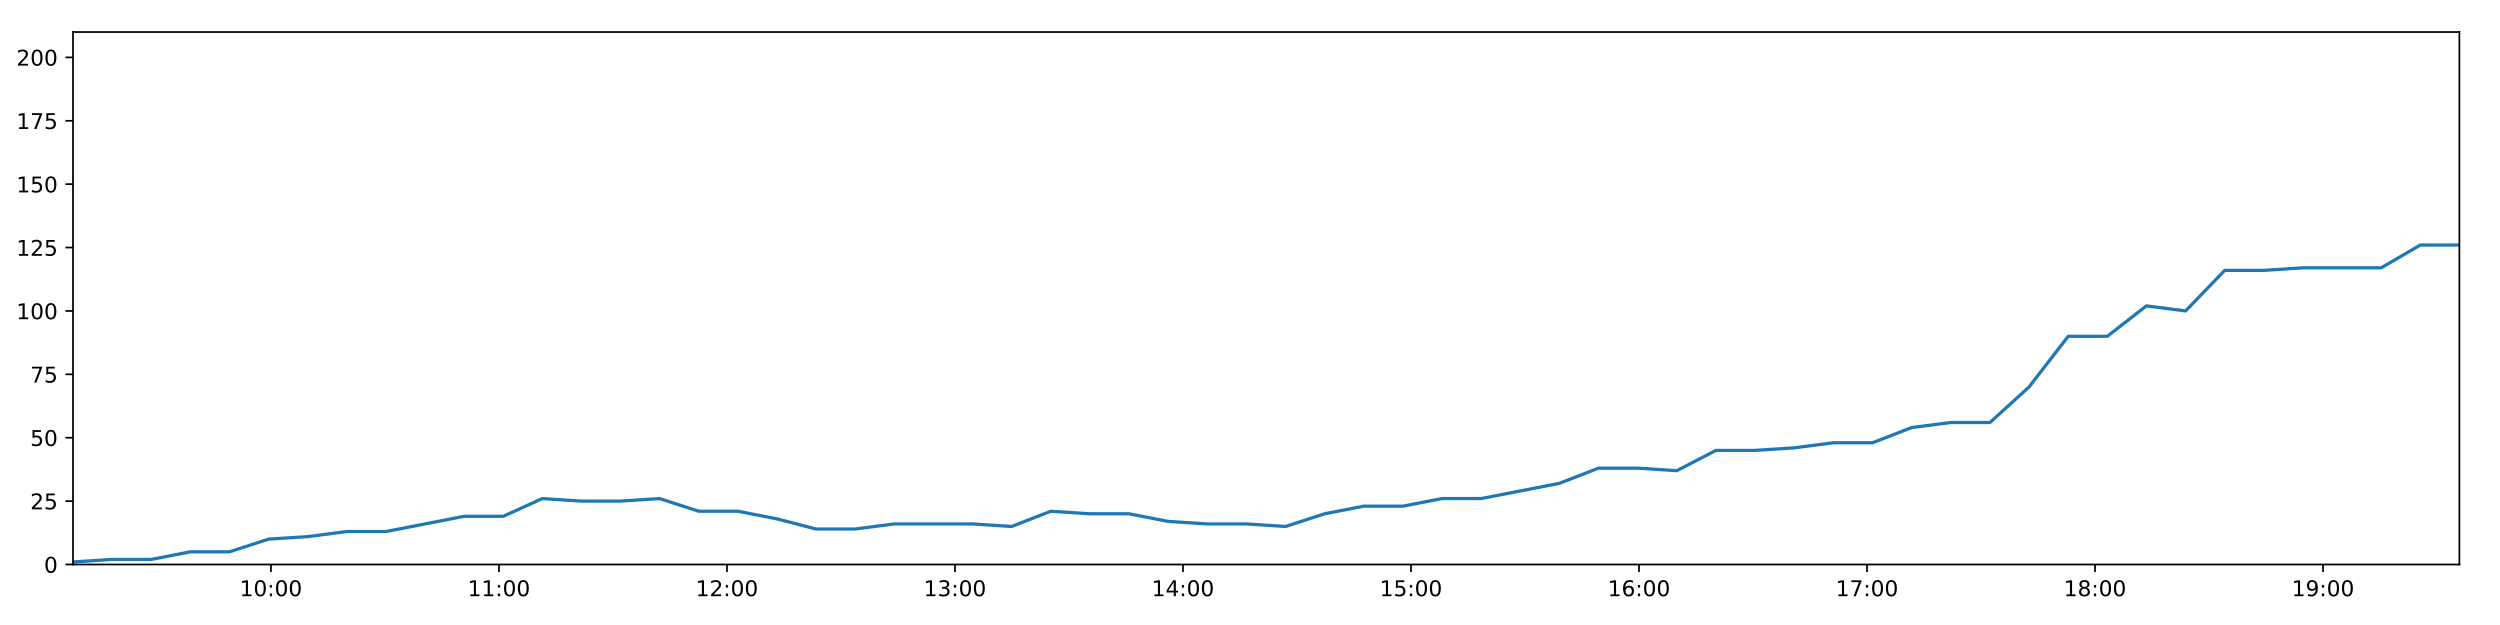
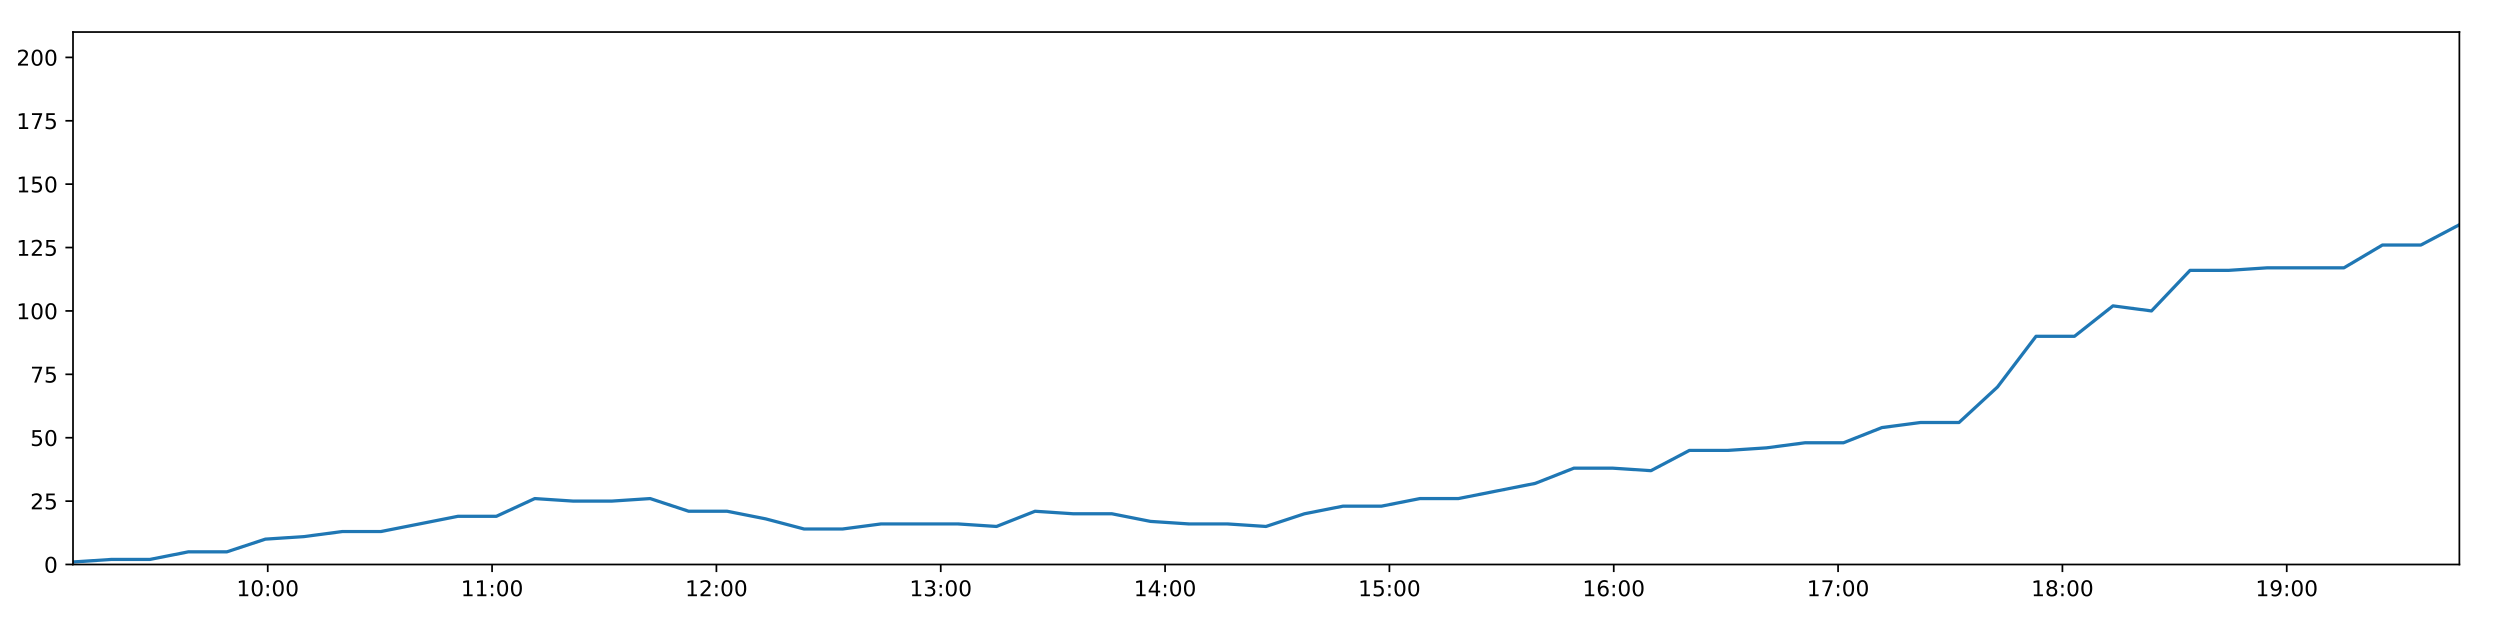
<svg xmlns="http://www.w3.org/2000/svg" xmlns:xlink="http://www.w3.org/1999/xlink" height="288pt" version="1.1" viewBox="0 0 1152 288" width="1152pt">
  <defs>
    <style type="text/css">
*{stroke-linecap:butt;stroke-linejoin:round;}
  </style>
  </defs>
  <g id="figure_1">
    <g id="patch_1">
      <path d="M 0 288  L 1152 288  L 1152 0  L 0 0  z " style="fill:#ffffff;" />
    </g>
    <g id="axes_1">
      <g id="patch_2">
        <path d="M 33.64 260.12  L 1133.28 260.12  L 1133.28 14.76  L 33.64 14.76  z " style="fill:#ffffff;" />
      </g>
      <g id="matplotlib.axis_1">
        <g id="xtick_1">
          <g id="line2d_1">
            <defs>
-               <path d="M 0 0  L 0 3.5  " id="m177d8ff820" style="stroke:#000000;stroke-width:0.8;" />
-             </defs>
-             <g>
-               <use style="stroke:#000000;stroke-width:0.8;" x="124.846" xlink:href="#m177d8ff820" y="260.12" />
+               <path d="M 0 0  L 0 3.5  " id="m0bcc231d89" style="stroke:#000000;stroke-width:0.8;" />
+             </defs>
+             <g>
+               <use style="stroke:#000000;stroke-width:0.8;" x="123.375" xlink:href="#m0bcc231d89" y="260.12" />
            </g>
          </g>
          <g id="text_1">
            <defs>
              <path d="M 12.406 8.297  L 28.516 8.297  L 28.516 63.922  L 10.984 60.406  L 10.984 69.391  L 28.422 72.906  L 38.281 72.906  L 38.281 8.297  L 54.391 8.297  L 54.391 0  L 12.406 0  z " id="DejaVuSans-49" />
              <path d="M 31.781 66.406  Q 24.172 66.406 20.328 58.906  Q 16.5 51.422 16.5 36.375  Q 16.5 21.391 20.328 13.891  Q 24.172 6.391 31.781 6.391  Q 39.453 6.391 43.281 13.891  Q 47.125 21.391 47.125 36.375  Q 47.125 51.422 43.281 58.906  Q 39.453 66.406 31.781 66.406  z M 31.781 74.219  Q 44.047 74.219 50.516 64.516  Q 56.984 54.828 56.984 36.375  Q 56.984 17.969 50.516 8.266  Q 44.047 -1.422 31.781 -1.422  Q 19.531 -1.422 13.062 8.266  Q 6.594 17.969 6.594 36.375  Q 6.594 54.828 13.062 64.516  Q 19.531 74.219 31.781 74.219  z " id="DejaVuSans-48" />
              <path d="M 11.719 12.406  L 22.016 12.406  L 22.016 0  L 11.719 0  z M 11.719 51.703  L 22.016 51.703  L 22.016 39.312  L 11.719 39.312  z " id="DejaVuSans-58" />
            </defs>
-             <g transform="translate(110.4368 274.7184)scale(0.1 -0.1)">
+             <g transform="translate(108.9658 274.7184)scale(0.1 -0.1)">
              <use xlink:href="#DejaVuSans-49" />
              <use x="63.623" xlink:href="#DejaVuSans-48" />
              <use x="127.246" xlink:href="#DejaVuSans-58" />
              <use x="160.938" xlink:href="#DejaVuSans-48" />
              <use x="224.561" xlink:href="#DejaVuSans-48" />
            </g>
          </g>
        </g>
        <g id="xtick_2">
          <g id="line2d_2">
            <g>
-               <use style="stroke:#000000;stroke-width:0.8;" x="229.914" xlink:href="#m177d8ff820" y="260.12" />
+               <use style="stroke:#000000;stroke-width:0.8;" x="226.748" xlink:href="#m0bcc231d89" y="260.12" />
            </g>
          </g>
          <g id="text_2">
-             <g transform="translate(215.5045 274.7184)scale(0.1 -0.1)">
+             <g transform="translate(212.3389 274.7184)scale(0.1 -0.1)">
              <use xlink:href="#DejaVuSans-49" />
              <use x="63.623" xlink:href="#DejaVuSans-49" />
              <use x="127.246" xlink:href="#DejaVuSans-58" />
              <use x="160.938" xlink:href="#DejaVuSans-48" />
              <use x="224.561" xlink:href="#DejaVuSans-48" />
            </g>
          </g>
        </g>
        <g id="xtick_3">
          <g id="line2d_3">
            <g>
-               <use style="stroke:#000000;stroke-width:0.8;" x="334.982" xlink:href="#m177d8ff820" y="260.12" />
+               <use style="stroke:#000000;stroke-width:0.8;" x="330.121" xlink:href="#m0bcc231d89" y="260.12" />
            </g>
          </g>
          <g id="text_3">
            <defs>
              <path d="M 19.188 8.297  L 53.609 8.297  L 53.609 0  L 7.328 0  L 7.328 8.297  Q 12.938 14.109 22.625 23.891  Q 32.328 33.688 34.812 36.531  Q 39.547 41.844 41.422 45.531  Q 43.312 49.219 43.312 52.781  Q 43.312 58.594 39.234 62.25  Q 35.156 65.922 28.609 65.922  Q 23.969 65.922 18.812 64.312  Q 13.672 62.703 7.812 59.422  L 7.812 69.391  Q 13.766 71.781 18.938 73  Q 24.125 74.219 28.422 74.219  Q 39.75 74.219 46.484 68.547  Q 53.219 62.891 53.219 53.422  Q 53.219 48.922 51.531 44.891  Q 49.859 40.875 45.406 35.406  Q 44.188 33.984 37.641 27.219  Q 31.109 20.453 19.188 8.297  z " id="DejaVuSans-50" />
            </defs>
-             <g transform="translate(320.5722 274.7184)scale(0.1 -0.1)">
+             <g transform="translate(315.712 274.7184)scale(0.1 -0.1)">
              <use xlink:href="#DejaVuSans-49" />
              <use x="63.623" xlink:href="#DejaVuSans-50" />
              <use x="127.246" xlink:href="#DejaVuSans-58" />
              <use x="160.938" xlink:href="#DejaVuSans-48" />
              <use x="224.561" xlink:href="#DejaVuSans-48" />
            </g>
          </g>
        </g>
        <g id="xtick_4">
          <g id="line2d_4">
            <g>
-               <use style="stroke:#000000;stroke-width:0.8;" x="440.049" xlink:href="#m177d8ff820" y="260.12" />
+               <use style="stroke:#000000;stroke-width:0.8;" x="433.494" xlink:href="#m0bcc231d89" y="260.12" />
            </g>
          </g>
          <g id="text_4">
            <defs>
              <path d="M 40.578 39.312  Q 47.656 37.797 51.625 33  Q 55.609 28.219 55.609 21.188  Q 55.609 10.406 48.188 4.484  Q 40.766 -1.422 27.094 -1.422  Q 22.516 -1.422 17.656 -0.516  Q 12.797 0.391 7.625 2.203  L 7.625 11.719  Q 11.719 9.328 16.594 8.109  Q 21.484 6.891 26.812 6.891  Q 36.078 6.891 40.938 10.547  Q 45.797 14.203 45.797 21.188  Q 45.797 27.641 41.281 31.266  Q 36.766 34.906 28.719 34.906  L 20.219 34.906  L 20.219 43.016  L 29.109 43.016  Q 36.375 43.016 40.234 45.922  Q 44.094 48.828 44.094 54.297  Q 44.094 59.906 40.109 62.906  Q 36.141 65.922 28.719 65.922  Q 24.656 65.922 20.016 65.031  Q 15.375 64.156 9.812 62.312  L 9.812 71.094  Q 15.438 72.656 20.344 73.438  Q 25.25 74.219 29.594 74.219  Q 40.828 74.219 47.359 69.109  Q 53.906 64.016 53.906 55.328  Q 53.906 49.266 50.438 45.094  Q 46.969 40.922 40.578 39.312  z " id="DejaVuSans-51" />
            </defs>
-             <g transform="translate(425.6399 274.7184)scale(0.1 -0.1)">
+             <g transform="translate(419.0851 274.7184)scale(0.1 -0.1)">
              <use xlink:href="#DejaVuSans-49" />
              <use x="63.623" xlink:href="#DejaVuSans-51" />
              <use x="127.246" xlink:href="#DejaVuSans-58" />
              <use x="160.938" xlink:href="#DejaVuSans-48" />
              <use x="224.561" xlink:href="#DejaVuSans-48" />
            </g>
          </g>
        </g>
        <g id="xtick_5">
          <g id="line2d_5">
            <g>
-               <use style="stroke:#000000;stroke-width:0.8;" x="545.117" xlink:href="#m177d8ff820" y="260.12" />
+               <use style="stroke:#000000;stroke-width:0.8;" x="536.868" xlink:href="#m0bcc231d89" y="260.12" />
            </g>
          </g>
          <g id="text_5">
            <defs>
              <path d="M 37.797 64.312  L 12.891 25.391  L 37.797 25.391  z M 35.203 72.906  L 47.609 72.906  L 47.609 25.391  L 58.016 25.391  L 58.016 17.188  L 47.609 17.188  L 47.609 0  L 37.797 0  L 37.797 17.188  L 4.891 17.188  L 4.891 26.703  z " id="DejaVuSans-52" />
            </defs>
-             <g transform="translate(530.7076 274.7184)scale(0.1 -0.1)">
+             <g transform="translate(522.4582 274.7184)scale(0.1 -0.1)">
              <use xlink:href="#DejaVuSans-49" />
              <use x="63.623" xlink:href="#DejaVuSans-52" />
              <use x="127.246" xlink:href="#DejaVuSans-58" />
              <use x="160.938" xlink:href="#DejaVuSans-48" />
              <use x="224.561" xlink:href="#DejaVuSans-48" />
            </g>
          </g>
        </g>
        <g id="xtick_6">
          <g id="line2d_6">
            <g>
-               <use style="stroke:#000000;stroke-width:0.8;" x="650.185" xlink:href="#m177d8ff820" y="260.12" />
+               <use style="stroke:#000000;stroke-width:0.8;" x="640.241" xlink:href="#m0bcc231d89" y="260.12" />
            </g>
          </g>
          <g id="text_6">
            <defs>
              <path d="M 10.797 72.906  L 49.516 72.906  L 49.516 64.594  L 19.828 64.594  L 19.828 46.734  Q 21.969 47.469 24.109 47.828  Q 26.266 48.188 28.422 48.188  Q 40.625 48.188 47.75 41.5  Q 54.891 34.812 54.891 23.391  Q 54.891 11.625 47.562 5.094  Q 40.234 -1.422 26.906 -1.422  Q 22.312 -1.422 17.547 -0.641  Q 12.797 0.141 7.719 1.703  L 7.719 11.625  Q 12.109 9.234 16.797 8.062  Q 21.484 6.891 26.703 6.891  Q 35.156 6.891 40.078 11.328  Q 45.016 15.766 45.016 23.391  Q 45.016 31 40.078 35.438  Q 35.156 39.891 26.703 39.891  Q 22.75 39.891 18.812 39.016  Q 14.891 38.141 10.797 36.281  z " id="DejaVuSans-53" />
            </defs>
-             <g transform="translate(635.7753 274.7184)scale(0.1 -0.1)">
+             <g transform="translate(625.8313 274.7184)scale(0.1 -0.1)">
              <use xlink:href="#DejaVuSans-49" />
              <use x="63.623" xlink:href="#DejaVuSans-53" />
              <use x="127.246" xlink:href="#DejaVuSans-58" />
              <use x="160.938" xlink:href="#DejaVuSans-48" />
              <use x="224.561" xlink:href="#DejaVuSans-48" />
            </g>
          </g>
        </g>
        <g id="xtick_7">
          <g id="line2d_7">
            <g>
-               <use style="stroke:#000000;stroke-width:0.8;" x="755.252" xlink:href="#m177d8ff820" y="260.12" />
+               <use style="stroke:#000000;stroke-width:0.8;" x="743.614" xlink:href="#m0bcc231d89" y="260.12" />
            </g>
          </g>
          <g id="text_7">
            <defs>
              <path d="M 33.016 40.375  Q 26.375 40.375 22.484 35.828  Q 18.609 31.297 18.609 23.391  Q 18.609 15.531 22.484 10.953  Q 26.375 6.391 33.016 6.391  Q 39.656 6.391 43.531 10.953  Q 47.406 15.531 47.406 23.391  Q 47.406 31.297 43.531 35.828  Q 39.656 40.375 33.016 40.375  z M 52.594 71.297  L 52.594 62.312  Q 48.875 64.062 45.094 64.984  Q 41.312 65.922 37.594 65.922  Q 27.828 65.922 22.672 59.328  Q 17.531 52.734 16.797 39.406  Q 19.672 43.656 24.016 45.922  Q 28.375 48.188 33.594 48.188  Q 44.578 48.188 50.953 41.516  Q 57.328 34.859 57.328 23.391  Q 57.328 12.156 50.688 5.359  Q 44.047 -1.422 33.016 -1.422  Q 20.359 -1.422 13.672 8.266  Q 6.984 17.969 6.984 36.375  Q 6.984 53.656 15.188 63.938  Q 23.391 74.219 37.203 74.219  Q 40.922 74.219 44.703 73.484  Q 48.484 72.75 52.594 71.297  z " id="DejaVuSans-54" />
            </defs>
-             <g transform="translate(740.843 274.7184)scale(0.1 -0.1)">
+             <g transform="translate(729.2044 274.7184)scale(0.1 -0.1)">
              <use xlink:href="#DejaVuSans-49" />
              <use x="63.623" xlink:href="#DejaVuSans-54" />
              <use x="127.246" xlink:href="#DejaVuSans-58" />
              <use x="160.938" xlink:href="#DejaVuSans-48" />
              <use x="224.561" xlink:href="#DejaVuSans-48" />
            </g>
          </g>
        </g>
        <g id="xtick_8">
          <g id="line2d_8">
            <g>
-               <use style="stroke:#000000;stroke-width:0.8;" x="860.32" xlink:href="#m177d8ff820" y="260.12" />
+               <use style="stroke:#000000;stroke-width:0.8;" x="846.987" xlink:href="#m0bcc231d89" y="260.12" />
            </g>
          </g>
          <g id="text_8">
            <defs>
              <path d="M 8.203 72.906  L 55.078 72.906  L 55.078 68.703  L 28.609 0  L 18.312 0  L 43.219 64.594  L 8.203 64.594  z " id="DejaVuSans-55" />
            </defs>
-             <g transform="translate(845.9107 274.7184)scale(0.1 -0.1)">
+             <g transform="translate(832.5775 274.7184)scale(0.1 -0.1)">
              <use xlink:href="#DejaVuSans-49" />
              <use x="63.623" xlink:href="#DejaVuSans-55" />
              <use x="127.246" xlink:href="#DejaVuSans-58" />
              <use x="160.938" xlink:href="#DejaVuSans-48" />
              <use x="224.561" xlink:href="#DejaVuSans-48" />
            </g>
          </g>
        </g>
        <g id="xtick_9">
          <g id="line2d_9">
            <g>
-               <use style="stroke:#000000;stroke-width:0.8;" x="965.388" xlink:href="#m177d8ff820" y="260.12" />
+               <use style="stroke:#000000;stroke-width:0.8;" x="950.36" xlink:href="#m0bcc231d89" y="260.12" />
            </g>
          </g>
          <g id="text_9">
            <defs>
              <path d="M 31.781 34.625  Q 24.75 34.625 20.719 30.859  Q 16.703 27.094 16.703 20.516  Q 16.703 13.922 20.719 10.156  Q 24.75 6.391 31.781 6.391  Q 38.812 6.391 42.859 10.172  Q 46.922 13.969 46.922 20.516  Q 46.922 27.094 42.891 30.859  Q 38.875 34.625 31.781 34.625  z M 21.922 38.812  Q 15.578 40.375 12.031 44.719  Q 8.5 49.078 8.5 55.328  Q 8.5 64.062 14.719 69.141  Q 20.953 74.219 31.781 74.219  Q 42.672 74.219 48.875 69.141  Q 55.078 64.062 55.078 55.328  Q 55.078 49.078 51.531 44.719  Q 48 40.375 41.703 38.812  Q 48.828 37.156 52.797 32.312  Q 56.781 27.484 56.781 20.516  Q 56.781 9.906 50.312 4.234  Q 43.844 -1.422 31.781 -1.422  Q 19.734 -1.422 13.25 4.234  Q 6.781 9.906 6.781 20.516  Q 6.781 27.484 10.781 32.312  Q 14.797 37.156 21.922 38.812  z M 18.312 54.391  Q 18.312 48.734 21.844 45.562  Q 25.391 42.391 31.781 42.391  Q 38.141 42.391 41.719 45.562  Q 45.312 48.734 45.312 54.391  Q 45.312 60.062 41.719 63.234  Q 38.141 66.406 31.781 66.406  Q 25.391 66.406 21.844 63.234  Q 18.312 60.062 18.312 54.391  z " id="DejaVuSans-56" />
            </defs>
-             <g transform="translate(950.9783 274.7184)scale(0.1 -0.1)">
+             <g transform="translate(935.9506 274.7184)scale(0.1 -0.1)">
              <use xlink:href="#DejaVuSans-49" />
              <use x="63.623" xlink:href="#DejaVuSans-56" />
              <use x="127.246" xlink:href="#DejaVuSans-58" />
              <use x="160.938" xlink:href="#DejaVuSans-48" />
              <use x="224.561" xlink:href="#DejaVuSans-48" />
            </g>
          </g>
        </g>
        <g id="xtick_10">
          <g id="line2d_10">
            <g>
-               <use style="stroke:#000000;stroke-width:0.8;" x="1070.455" xlink:href="#m177d8ff820" y="260.12" />
+               <use style="stroke:#000000;stroke-width:0.8;" x="1053.733" xlink:href="#m0bcc231d89" y="260.12" />
            </g>
          </g>
          <g id="text_10">
            <defs>
              <path d="M 10.984 1.516  L 10.984 10.5  Q 14.703 8.734 18.5 7.812  Q 22.312 6.891 25.984 6.891  Q 35.75 6.891 40.891 13.453  Q 46.047 20.016 46.781 33.406  Q 43.953 29.203 39.594 26.953  Q 35.25 24.703 29.984 24.703  Q 19.047 24.703 12.672 31.312  Q 6.297 37.938 6.297 49.422  Q 6.297 60.641 12.938 67.422  Q 19.578 74.219 30.609 74.219  Q 43.266 74.219 49.922 64.516  Q 56.594 54.828 56.594 36.375  Q 56.594 19.141 48.406 8.859  Q 40.234 -1.422 26.422 -1.422  Q 22.703 -1.422 18.891 -0.688  Q 15.094 0.047 10.984 1.516  z M 30.609 32.422  Q 37.25 32.422 41.125 36.953  Q 45.016 41.5 45.016 49.422  Q 45.016 57.281 41.125 61.844  Q 37.25 66.406 30.609 66.406  Q 23.969 66.406 20.094 61.844  Q 16.219 57.281 16.219 49.422  Q 16.219 41.5 20.094 36.953  Q 23.969 32.422 30.609 32.422  z " id="DejaVuSans-57" />
            </defs>
-             <g transform="translate(1056.046 274.7184)scale(0.1 -0.1)">
+             <g transform="translate(1039.324 274.7184)scale(0.1 -0.1)">
              <use xlink:href="#DejaVuSans-49" />
              <use x="63.623" xlink:href="#DejaVuSans-57" />
              <use x="127.246" xlink:href="#DejaVuSans-58" />
              <use x="160.938" xlink:href="#DejaVuSans-48" />
              <use x="224.561" xlink:href="#DejaVuSans-48" />
            </g>
          </g>
        </g>
      </g>
      <g id="matplotlib.axis_2">
        <g id="ytick_1">
          <g id="line2d_11">
            <defs>
-               <path d="M 0 0  L -3.5 0  " id="mb38f29bec8" style="stroke:#000000;stroke-width:0.8;" />
-             </defs>
-             <g>
-               <use style="stroke:#000000;stroke-width:0.8;" x="33.64" xlink:href="#mb38f29bec8" y="260.12" />
+               <path d="M 0 0  L -3.5 0  " id="maf9088f0df" style="stroke:#000000;stroke-width:0.8;" />
+             </defs>
+             <g>
+               <use style="stroke:#000000;stroke-width:0.8;" x="33.64" xlink:href="#maf9088f0df" y="260.12" />
            </g>
          </g>
          <g id="text_11">
            <g transform="translate(20.2775 263.9192)scale(0.1 -0.1)">
              <use xlink:href="#DejaVuSans-48" />
            </g>
          </g>
        </g>
        <g id="ytick_2">
          <g id="line2d_12">
            <g>
-               <use style="stroke:#000000;stroke-width:0.8;" x="33.64" xlink:href="#mb38f29bec8" y="230.91" />
+               <use style="stroke:#000000;stroke-width:0.8;" x="33.64" xlink:href="#maf9088f0df" y="230.91" />
            </g>
          </g>
          <g id="text_12">
            <g transform="translate(13.915 234.7097)scale(0.1 -0.1)">
              <use xlink:href="#DejaVuSans-50" />
              <use x="63.623" xlink:href="#DejaVuSans-53" />
            </g>
          </g>
        </g>
        <g id="ytick_3">
          <g id="line2d_13">
            <g>
-               <use style="stroke:#000000;stroke-width:0.8;" x="33.64" xlink:href="#mb38f29bec8" y="201.701" />
+               <use style="stroke:#000000;stroke-width:0.8;" x="33.64" xlink:href="#maf9088f0df" y="201.701" />
            </g>
          </g>
          <g id="text_13">
            <g transform="translate(13.915 205.5002)scale(0.1 -0.1)">
              <use xlink:href="#DejaVuSans-53" />
              <use x="63.623" xlink:href="#DejaVuSans-48" />
            </g>
          </g>
        </g>
        <g id="ytick_4">
          <g id="line2d_14">
            <g>
-               <use style="stroke:#000000;stroke-width:0.8;" x="33.64" xlink:href="#mb38f29bec8" y="172.491" />
+               <use style="stroke:#000000;stroke-width:0.8;" x="33.64" xlink:href="#maf9088f0df" y="172.491" />
            </g>
          </g>
          <g id="text_14">
            <g transform="translate(13.915 176.2906)scale(0.1 -0.1)">
              <use xlink:href="#DejaVuSans-55" />
              <use x="63.623" xlink:href="#DejaVuSans-53" />
            </g>
          </g>
        </g>
        <g id="ytick_5">
          <g id="line2d_15">
            <g>
-               <use style="stroke:#000000;stroke-width:0.8;" x="33.64" xlink:href="#mb38f29bec8" y="143.282" />
+               <use style="stroke:#000000;stroke-width:0.8;" x="33.64" xlink:href="#maf9088f0df" y="143.282" />
            </g>
          </g>
          <g id="text_15">
            <g transform="translate(7.5525 147.0811)scale(0.1 -0.1)">
              <use xlink:href="#DejaVuSans-49" />
              <use x="63.623" xlink:href="#DejaVuSans-48" />
              <use x="127.246" xlink:href="#DejaVuSans-48" />
            </g>
          </g>
        </g>
        <g id="ytick_6">
          <g id="line2d_16">
            <g>
-               <use style="stroke:#000000;stroke-width:0.8;" x="33.64" xlink:href="#mb38f29bec8" y="114.072" />
+               <use style="stroke:#000000;stroke-width:0.8;" x="33.64" xlink:href="#maf9088f0df" y="114.072" />
            </g>
          </g>
          <g id="text_16">
            <g transform="translate(7.5525 117.8716)scale(0.1 -0.1)">
              <use xlink:href="#DejaVuSans-49" />
              <use x="63.623" xlink:href="#DejaVuSans-50" />
              <use x="127.246" xlink:href="#DejaVuSans-53" />
            </g>
          </g>
        </g>
        <g id="ytick_7">
          <g id="line2d_17">
            <g>
-               <use style="stroke:#000000;stroke-width:0.8;" x="33.64" xlink:href="#mb38f29bec8" y="84.863" />
+               <use style="stroke:#000000;stroke-width:0.8;" x="33.64" xlink:href="#maf9088f0df" y="84.863" />
            </g>
          </g>
          <g id="text_17">
            <g transform="translate(7.5525 88.66208)scale(0.1 -0.1)">
              <use xlink:href="#DejaVuSans-49" />
              <use x="63.623" xlink:href="#DejaVuSans-53" />
              <use x="127.246" xlink:href="#DejaVuSans-48" />
            </g>
          </g>
        </g>
        <g id="ytick_8">
          <g id="line2d_18">
            <g>
-               <use style="stroke:#000000;stroke-width:0.8;" x="33.64" xlink:href="#mb38f29bec8" y="55.653" />
+               <use style="stroke:#000000;stroke-width:0.8;" x="33.64" xlink:href="#maf9088f0df" y="55.653" />
            </g>
          </g>
          <g id="text_18">
            <g transform="translate(7.5525 59.45255)scale(0.1 -0.1)">
              <use xlink:href="#DejaVuSans-49" />
              <use x="63.623" xlink:href="#DejaVuSans-55" />
              <use x="127.246" xlink:href="#DejaVuSans-53" />
            </g>
          </g>
        </g>
        <g id="ytick_9">
          <g id="line2d_19">
            <g>
-               <use style="stroke:#000000;stroke-width:0.8;" x="33.64" xlink:href="#mb38f29bec8" y="26.444" />
+               <use style="stroke:#000000;stroke-width:0.8;" x="33.64" xlink:href="#maf9088f0df" y="26.444" />
            </g>
          </g>
          <g id="text_19">
            <g transform="translate(7.5525 30.24303)scale(0.1 -0.1)">
              <use xlink:href="#DejaVuSans-50" />
              <use x="63.623" xlink:href="#DejaVuSans-48" />
              <use x="127.246" xlink:href="#DejaVuSans-48" />
            </g>
          </g>
        </g>
      </g>
      <g id="line2d_20">
-         <path clip-path="url(#pc5474fb8dd)" d="M 33.64 258.952  L 51.659 257.783  L 69.676 257.783  L 87.694 254.278  L 105.715 254.278  L 123.735 248.436  L 141.775 247.268  L 159.782 244.931  L 177.828 244.931  L 195.876 241.426  L 213.885 237.921  L 231.899 237.921  L 249.908 229.742  L 267.927 230.91  L 285.949 230.91  L 303.963 229.742  L 321.99 235.584  L 340.015 235.584  L 358.034 239.089  L 376.042 243.763  L 394.059 243.763  L 412.086 241.426  L 430.101 241.426  L 448.12 241.426  L 466.17 242.594  L 484.208 235.584  L 502.221 236.752  L 520.248 236.752  L 538.28 240.258  L 556.296 241.426  L 574.318 241.426  L 592.38 242.594  L 610.383 236.752  L 628.396 233.247  L 646.409 233.247  L 664.466 229.742  L 682.468 229.742  L 700.477 226.237  L 718.499 222.732  L 736.604 215.722  L 754.618 215.722  L 772.659 216.89  L 790.699 207.543  L 808.723 207.543  L 826.744 206.374  L 844.773 204.038  L 862.816 204.038  L 880.861 197.027  L 898.905 194.691  L 916.961 194.691  L 934.968 178.333  L 953.028 154.966  L 971.047 154.966  L 989.065 140.945  L 1007.109 143.282  L 1025.157 124.588  L 1043.173 124.588  L 1061.209 123.419  L 1079.216 123.419  L 1097.23 123.419  L 1115.274 112.904  L 1133.28 112.904  " style="fill:none;stroke:#1f77b4;stroke-linecap:square;stroke-width:1.5;" />
+         <path clip-path="url(#p42120f82e1)" d="M 33.64 258.952  L 51.369 257.783  L 69.095 257.783  L 86.822 254.278  L 104.552 254.278  L 122.282 248.436  L 140.031 247.268  L 157.748 244.931  L 175.503 244.931  L 193.26 241.426  L 210.978 237.921  L 228.701 237.921  L 246.42 229.742  L 264.148 230.91  L 281.879 230.91  L 299.603 229.742  L 317.34 235.584  L 335.074 235.584  L 352.802 239.089  L 370.52 243.763  L 388.246 243.763  L 405.982 241.426  L 423.707 241.426  L 441.435 241.426  L 459.194 242.594  L 476.941 235.584  L 494.663 236.752  L 512.4 236.752  L 530.141 240.258  L 547.866 241.426  L 565.597 241.426  L 583.368 242.594  L 601.081 236.752  L 618.803 233.247  L 636.526 233.247  L 654.292 229.742  L 672.003 229.742  L 689.722 226.237  L 707.454 222.732  L 725.266 215.722  L 742.99 215.722  L 760.739 216.89  L 778.489 207.543  L 796.222 207.543  L 813.952 206.374  L 831.691 204.038  L 849.442 204.038  L 867.196 197.027  L 884.95 194.691  L 902.714 194.691  L 920.431 178.333  L 938.199 154.966  L 955.928 154.966  L 973.656 140.945  L 991.408 143.282  L 1009.165 124.588  L 1026.891 124.588  L 1044.636 123.419  L 1062.353 123.419  L 1080.076 123.419  L 1097.829 112.904  L 1115.544 112.904  L 1133.28 103.557  " style="fill:none;stroke:#1f77b4;stroke-linecap:square;stroke-width:1.5;" />
      </g>
      <g id="patch_3">
        <path d="M 33.64 260.12  L 33.64 14.76  " style="fill:none;stroke:#000000;stroke-linecap:square;stroke-linejoin:miter;stroke-width:0.8;" />
      </g>
      <g id="patch_4">
        <path d="M 1133.28 260.12  L 1133.28 14.76  " style="fill:none;stroke:#000000;stroke-linecap:square;stroke-linejoin:miter;stroke-width:0.8;" />
      </g>
      <g id="patch_5">
        <path d="M 33.64 260.12  L 1133.28 260.12  " style="fill:none;stroke:#000000;stroke-linecap:square;stroke-linejoin:miter;stroke-width:0.8;" />
      </g>
      <g id="patch_6">
        <path d="M 33.64 14.76  L 1133.28 14.76  " style="fill:none;stroke:#000000;stroke-linecap:square;stroke-linejoin:miter;stroke-width:0.8;" />
      </g>
    </g>
  </g>
  <defs>
-     <clipPath id="pc5474fb8dd">
+     <clipPath id="p42120f82e1">
      <rect height="245.36" width="1099.64" x="33.64" y="14.76" />
    </clipPath>
  </defs>
</svg>
